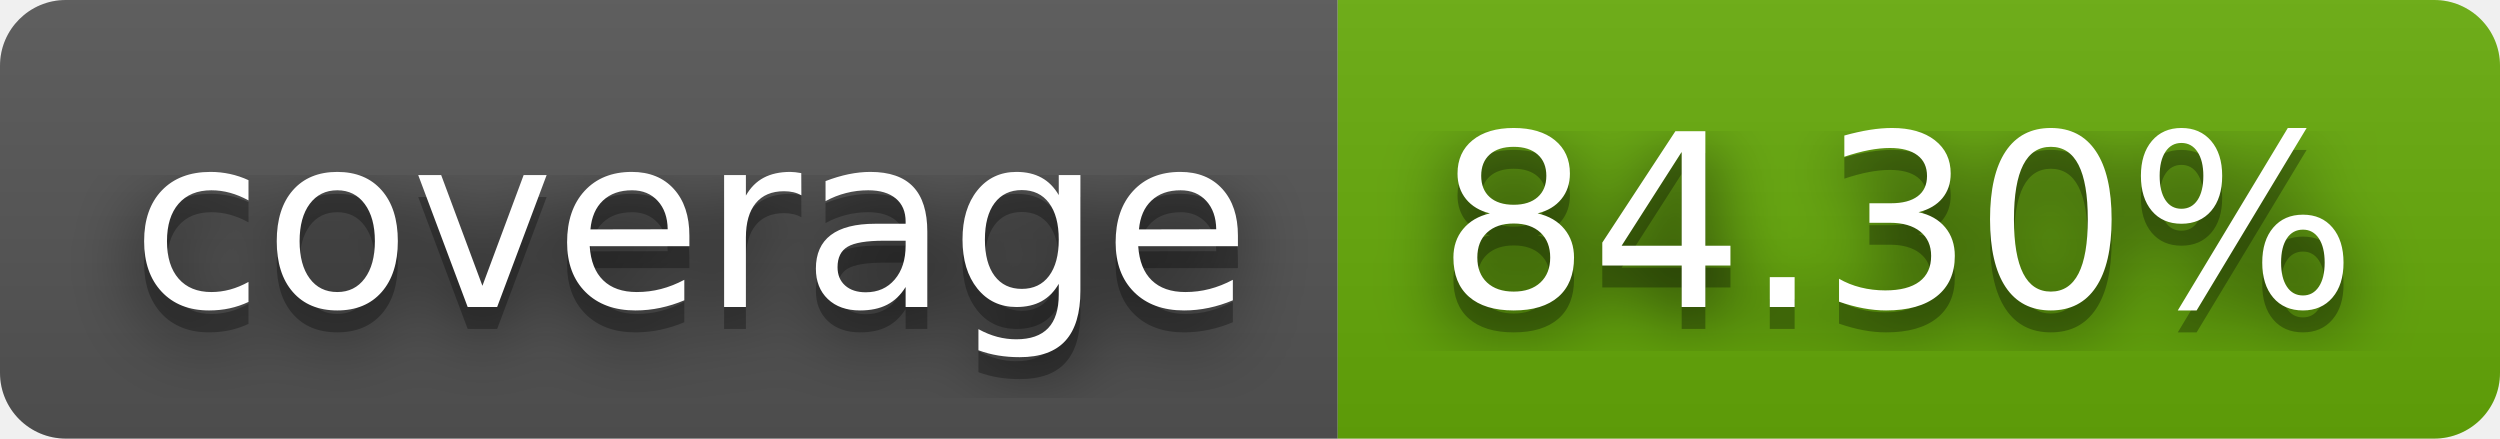
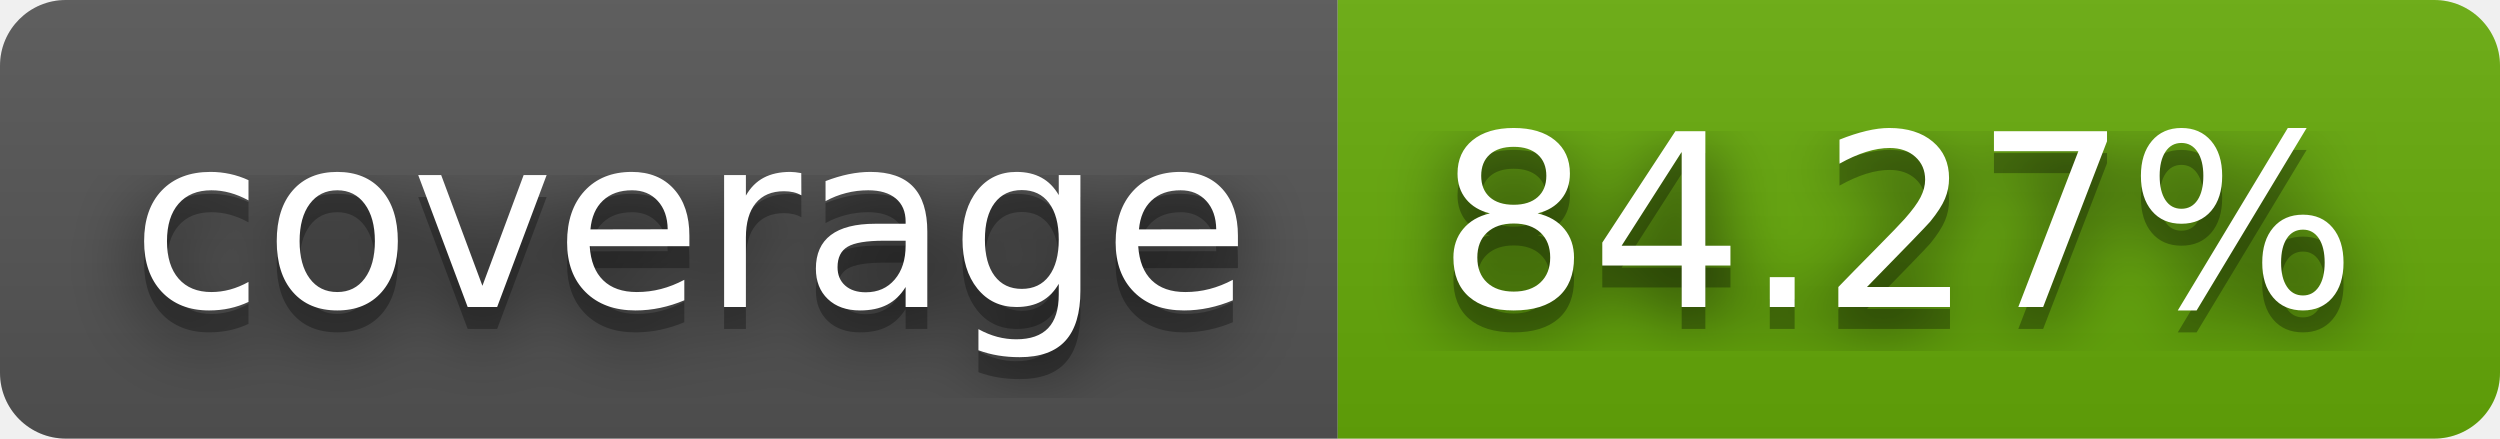
- <svg xmlns="http://www.w3.org/2000/svg" width="114" height="20" role="img" aria-label="coverage: 84.30%">
+ <svg xmlns="http://www.w3.org/2000/svg" width="114" height="20" role="img" aria-label="coverage: 84.27%">
  <filter id="blur">
    <feGaussianBlur stdDeviation="16" />
  </filter>
  <linearGradient id="s" x2="0" y2="100%">
    <stop offset="0" stop-color="#bbb" stop-opacity=".1" />
    <stop offset="1" stop-opacity=".1" />
  </linearGradient>
  <clipPath id="r">
    <rect width="114" height="20" rx="3" />
  </clipPath>
  <g clip-path="url(#r)">
    <rect width="61" height="20" fill="#555" />
    <rect x="61" width="53" height="20" fill="#67ac09" />
    <rect width="114" height="20" fill="url(#s)" />
  </g>
  <g fill="#fff" text-anchor="middle" font-family="Verdana,Geneva,DejaVu Sans,sans-serif" text-rendering="geometricPrecision" font-size="110">
    <g transform="scale(.1)">
      <g aria-hidden="true" fill="#010101">
        <text x="315" y="150" fill-opacity=".8" filter="url(#blur)" textLength="510">coverage</text>
        <text x="315" y="150" fill-opacity=".3" textLength="510">coverage</text>
      </g>
      <text x="315" y="140" textLength="510">coverage</text>
    </g>
    <g transform="scale(.1)">
      <g aria-hidden="true" fill="#010101">
-         <text x="865" y="150" fill-opacity=".8" filter="url(#blur)" textLength="430">84.30%</text>
-         <text x="865" y="150" fill-opacity=".3" textLength="430">84.30%</text>
+         <text x="865" y="150" fill-opacity=".8" filter="url(#blur)" textLength="430">84.27%</text>
+         <text x="865" y="150" fill-opacity=".3" textLength="430">84.27%</text>
      </g>
-       <text x="865" y="140" textLength="430">84.30%</text>
+       <text x="865" y="140" textLength="430">84.27%</text>
    </g>
  </g>
</svg>
